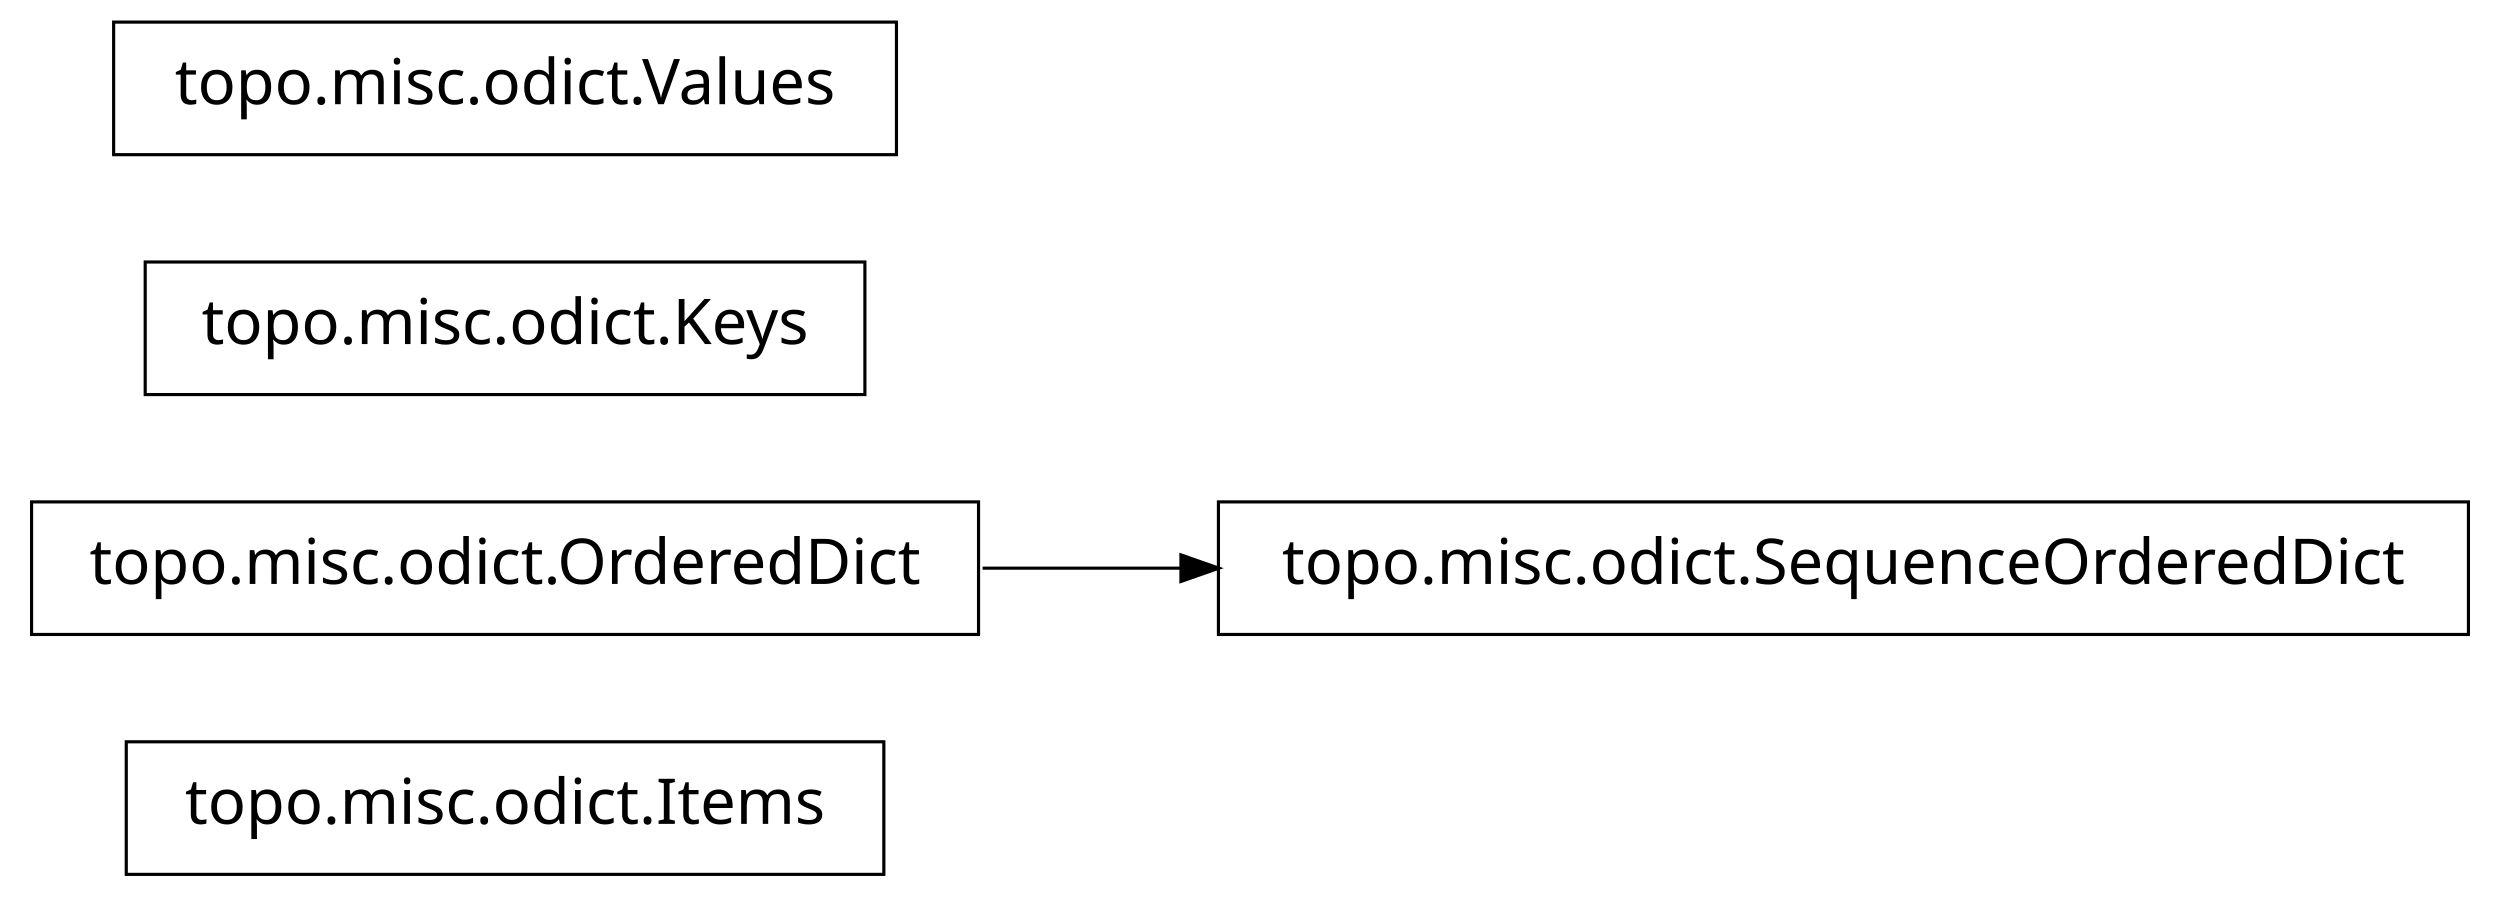
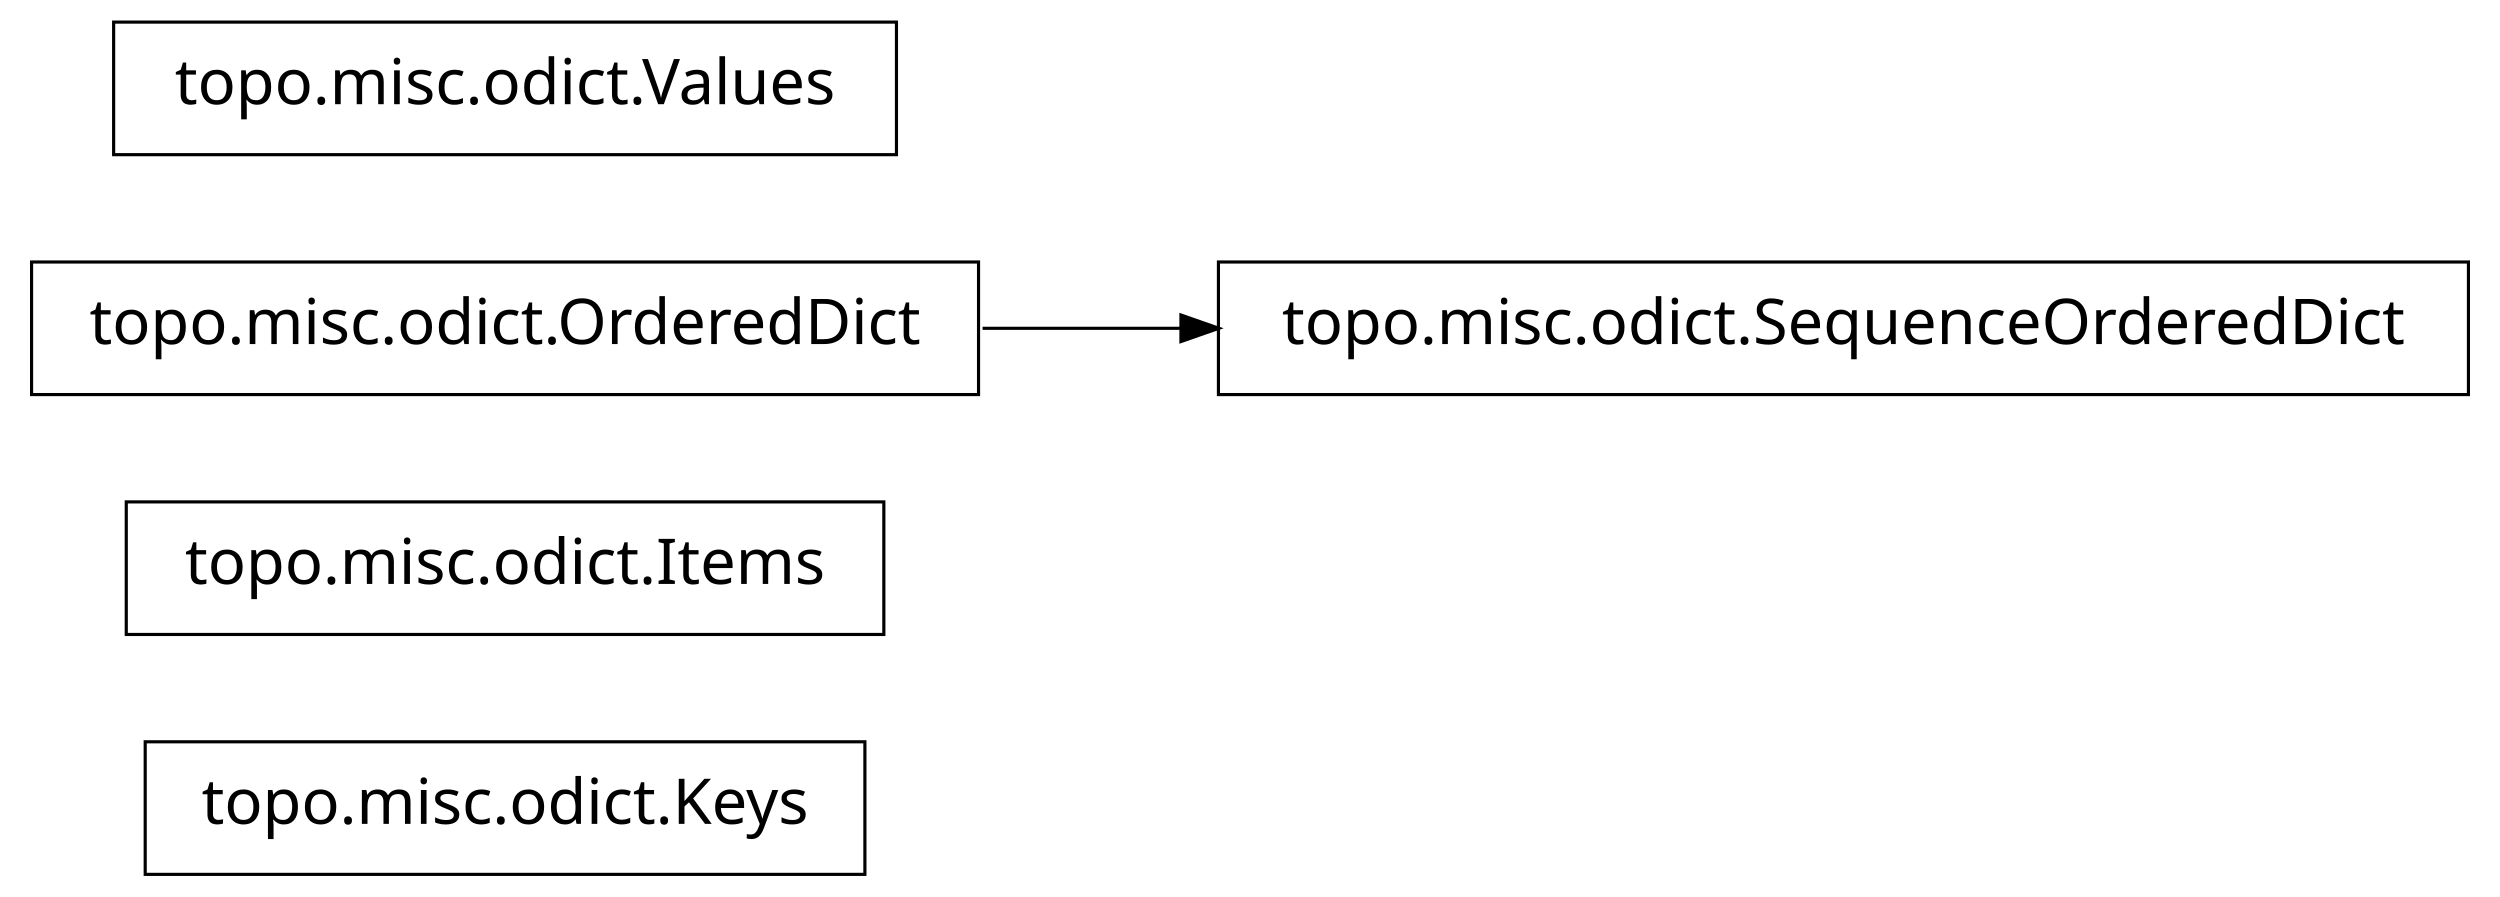
<svg xmlns="http://www.w3.org/2000/svg" width="396pt" height="142pt" viewBox="0.00 0.00 396.00 142.00">
  <g id="graph1" class="graph" transform="scale(1 1) rotate(0) translate(4 138)">
    <polygon fill="white" stroke="white" points="-4,5 -4,-138 393,-138 393,5 -4,5" />
    <g id="node1" class="node">
-       <polygon fill="none" stroke="black" stroke-width="0.5" points="136,-20.5 16,-20.5 16,0.5 136,0.5 136,-20.5" />
-       <text text-anchor="middle" x="76" y="-7.5" font-family="Vera" font-size="10.00">topo.misc.odict.Items</text>
+       <polygon fill="none" stroke="black" stroke-width="0.5" points="133,-20.5 19,-20.5 19,0.5 133,0.5 133,-20.5" />
+       <text text-anchor="middle" x="76" y="-7.5" font-family="Vera" font-size="10.00">topo.misc.odict.Keys</text>
    </g>
    <g id="node2" class="node">
-       <polygon fill="none" stroke="black" stroke-width="0.5" points="387,-58.5 189,-58.5 189,-37.5 387,-37.5 387,-58.5" />
-       <text text-anchor="middle" x="288" y="-45.5" font-family="Vera" font-size="10.00">topo.misc.odict.SequenceOrderedDict</text>
+       <polygon fill="none" stroke="black" stroke-width="0.5" points="136,-58.5 16,-58.5 16,-37.5 136,-37.5 136,-58.5" />
+       <text text-anchor="middle" x="76" y="-45.5" font-family="Vera" font-size="10.00">topo.misc.odict.Items</text>
    </g>
    <g id="node3" class="node">
-       <polygon fill="none" stroke="black" stroke-width="0.5" points="151,-58.5 1,-58.5 1,-37.5 151,-37.5 151,-58.5" />
-       <text text-anchor="middle" x="76" y="-45.5" font-family="Vera" font-size="10.00">topo.misc.odict.OrderedDict</text>
+       <polygon fill="none" stroke="black" stroke-width="0.5" points="151,-96.5 1,-96.5 1,-75.5 151,-75.5 151,-96.5" />
+       <text text-anchor="middle" x="76" y="-83.5" font-family="Vera" font-size="10.00">topo.misc.odict.OrderedDict</text>
+     </g>
+     <g id="node4" class="node">
+       <polygon fill="none" stroke="black" stroke-width="0.5" points="387,-96.5 189,-96.5 189,-75.5 387,-75.5 387,-96.5" />
+       <text text-anchor="middle" x="288" y="-83.5" font-family="Vera" font-size="10.00">topo.misc.odict.SequenceOrderedDict</text>
    </g>
    <g id="edge2" class="edge">
-       <path fill="none" stroke="black" stroke-width="0.5" d="M151.639,-48C161.858,-48 172.488,-48 183.104,-48" />
-       <polygon fill="black" stroke="black" points="183.312,-49.75 188.312,-48 183.312,-46.25 183.312,-49.75" />
-     </g>
-     <g id="node5" class="node">
-       <polygon fill="none" stroke="black" stroke-width="0.5" points="133,-96.5 19,-96.5 19,-75.5 133,-75.5 133,-96.5" />
-       <text text-anchor="middle" x="76" y="-83.5" font-family="Vera" font-size="10.00">topo.misc.odict.Keys</text>
+       <path fill="none" stroke="black" stroke-width="0.5" d="M151.639,-86C161.858,-86 172.488,-86 183.104,-86" />
+       <polygon fill="black" stroke="black" points="183.312,-87.75 188.312,-86 183.312,-84.25 183.312,-87.75" />
    </g>
    <g id="node6" class="node">
      <polygon fill="none" stroke="black" stroke-width="0.5" points="138,-134.5 14,-134.5 14,-113.5 138,-113.5 138,-134.5" />
      <text text-anchor="middle" x="76" y="-121.5" font-family="Vera" font-size="10.00">topo.misc.odict.Values</text>
    </g>
  </g>
</svg>
